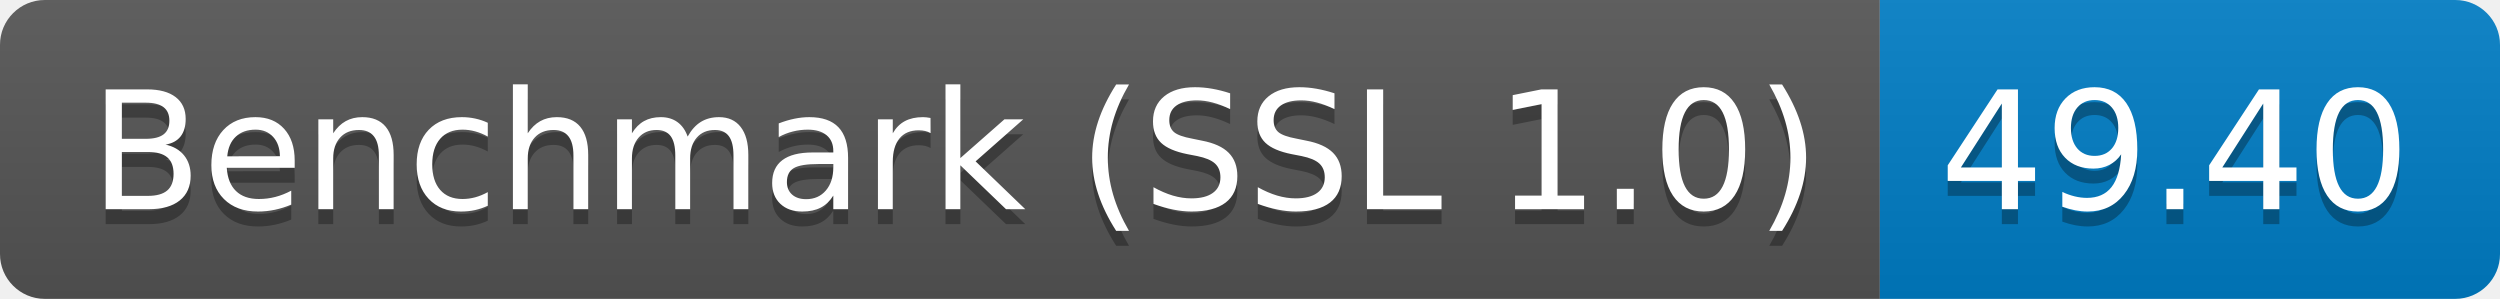
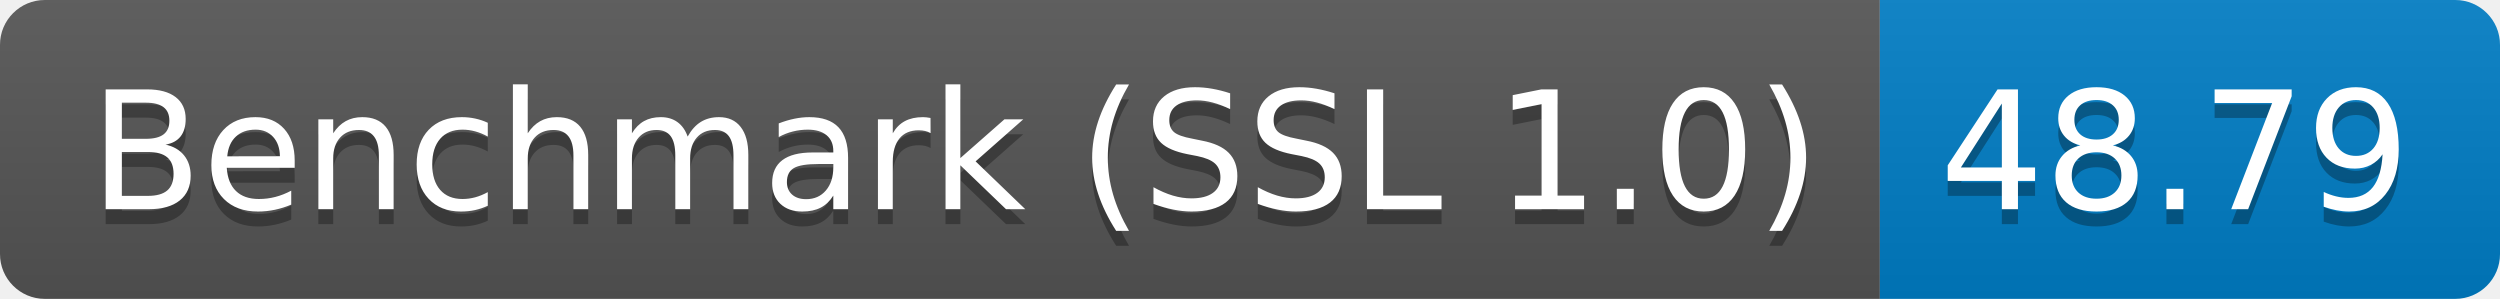
<svg xmlns="http://www.w3.org/2000/svg" height="20" width="167.3">
  <linearGradient id="smooth" x2="0" y2="100%">
    <stop offset="0" stop-color="#bbb" stop-opacity=".1" />
    <stop offset="1" stop-opacity=".1" />
  </linearGradient>
  <clipPath id="round">
    <rect fill="#fff" height="20" rx="3" width="167.3" />
  </clipPath>
  <g clip-path="url(#round)">
    <rect fill="#555" height="20" width="125.8" />
    <rect fill="#007ec6" height="20" width="41.5" x="125.8" />
    <rect fill="url(#smooth)" height="20" width="167.3" />
  </g>
  <g fill="#fff" font-family="DejaVu Sans,Verdana,Geneva,sans-serif" font-size="110" text-anchor="middle">
    <text fill="#010101" fill-opacity=".3" lengthAdjust="spacing" textLength="1158.0" transform="scale(0.1)" x="639.0" y="150">Benchmark (SSL 1.0)</text>
    <text lengthAdjust="spacing" textLength="1158.0" transform="scale(0.1)" x="639.0" y="140">Benchmark (SSL 1.0)</text>
-     <text fill="#010101" fill-opacity=".3" lengthAdjust="spacing" textLength="315.0" transform="scale(0.1)" x="1455.5" y="150">49.40</text>
-     <text lengthAdjust="spacing" textLength="315.0" transform="scale(0.1)" x="1455.5" y="140">49.40</text>
+     <text fill="#010101" fill-opacity=".3" lengthAdjust="spacing" textLength="315.0" transform="scale(0.1)" x="1455.5" y="150">48.79</text>
+     <text lengthAdjust="spacing" textLength="315.0" transform="scale(0.1)" x="1455.5" y="140">48.79</text>
  </g>
</svg>
